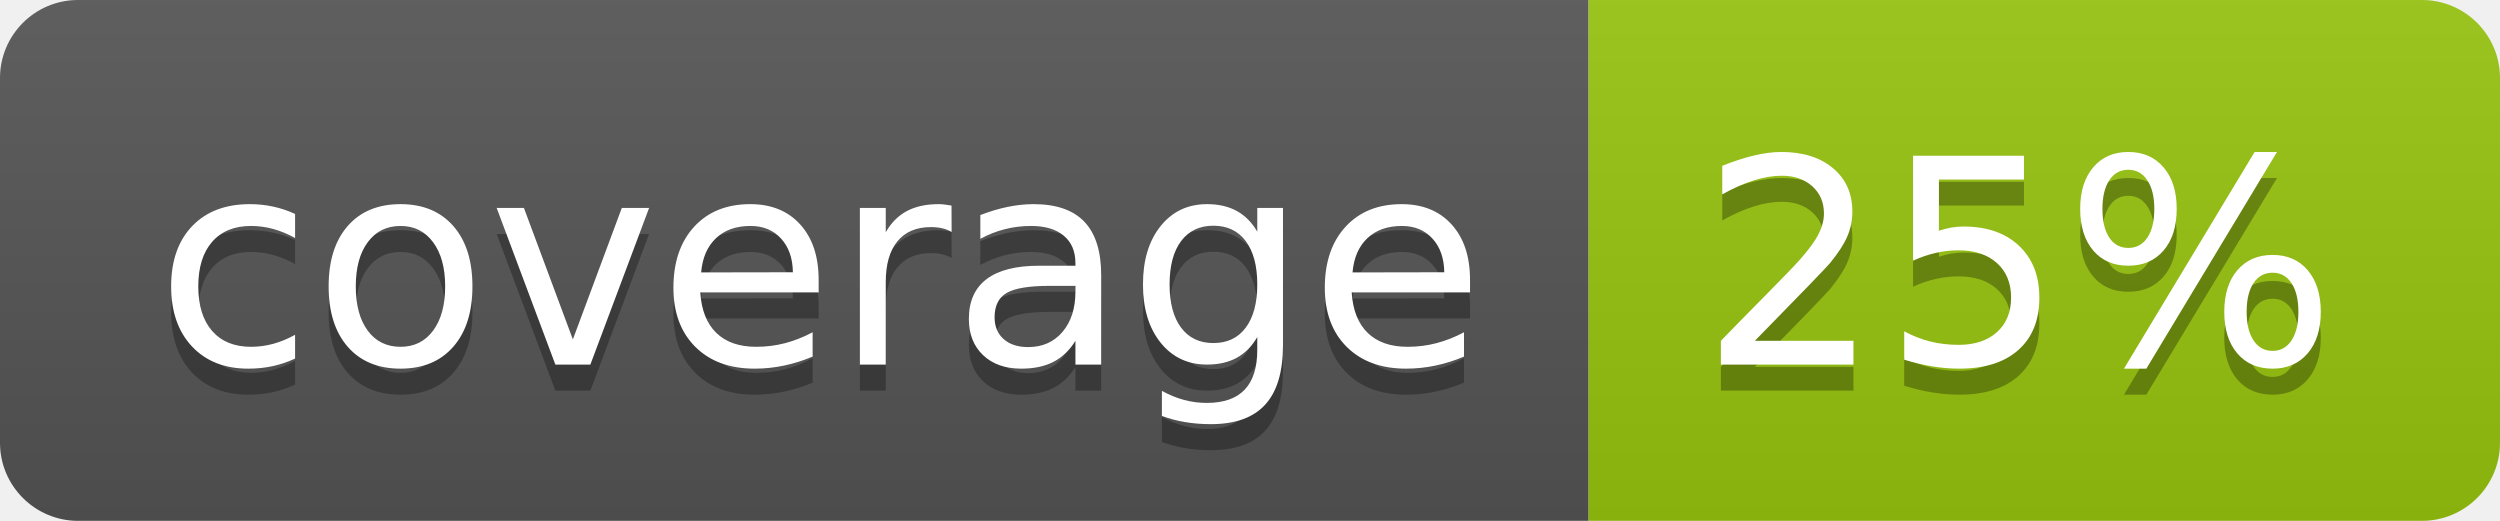
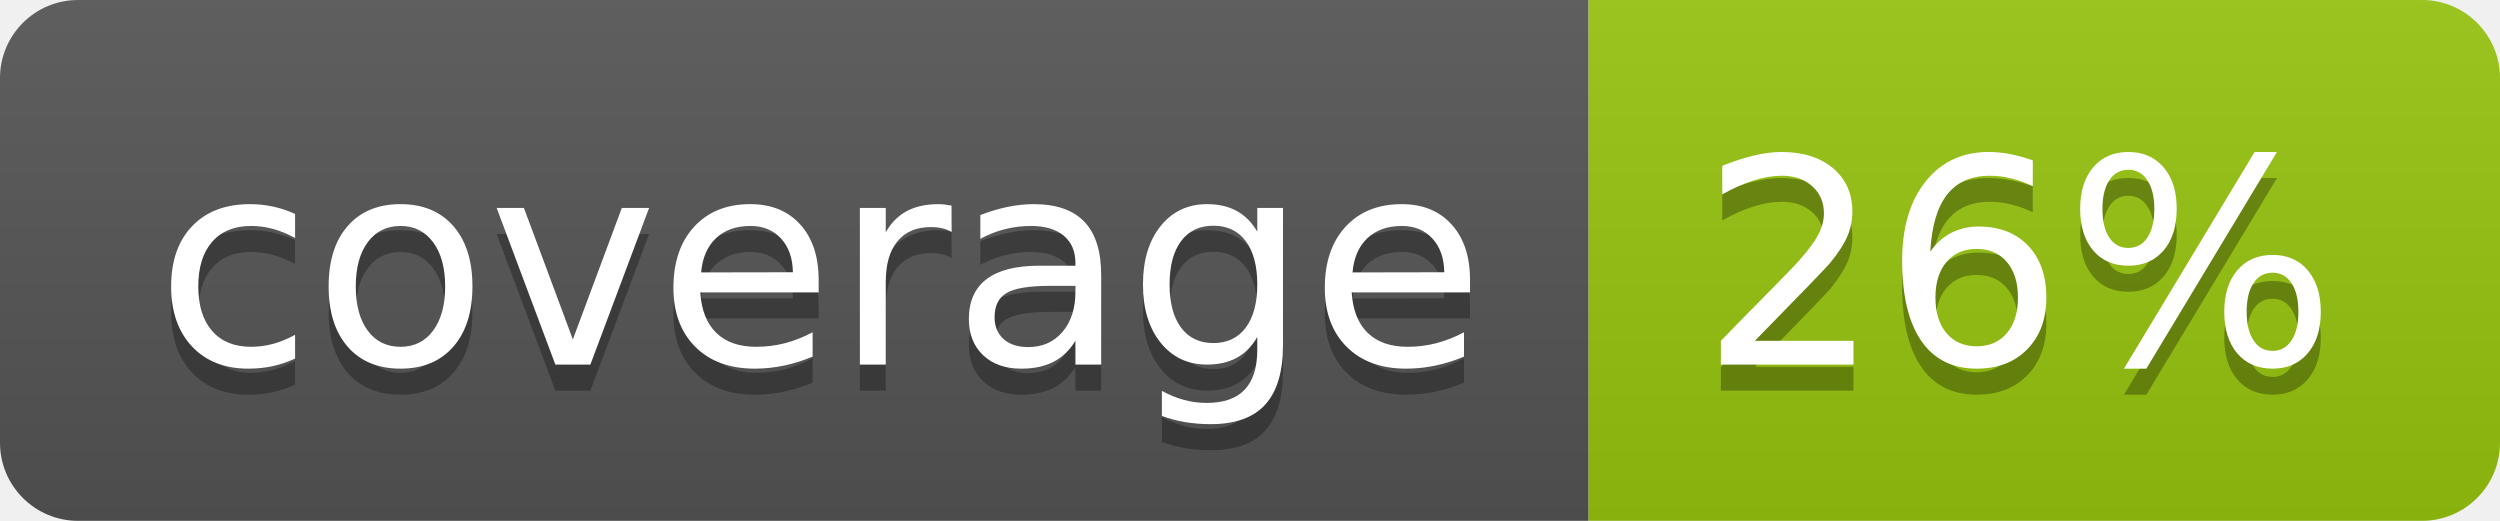
<svg xmlns="http://www.w3.org/2000/svg" width="96" height="20">
  <linearGradient id="b" x2="0" y2="100%">
    <stop offset="0" stop-color="#bbb" stop-opacity=".1" />
    <stop offset="1" stop-opacity=".1" />
  </linearGradient>
  <clipPath id="a">
    <rect width="96" height="20" rx="3" fill="#fff" />
  </clipPath>
  <g clip-path="url(#a)">
    <path fill="#555" d="M0 0h61v20H0z" />
    <path fill="#97C50F" d="M61 0h35v20H61z" />
    <path fill="url(#b)" d="M0 0h96v20H0z" />
  </g>
  <g fill="#fff" text-anchor="middle" font-family="DejaVu Sans,Verdana,Geneva,sans-serif" font-size="110">
    <text x="315" y="150" fill="#010101" fill-opacity=".3" transform="scale(.1)" textLength="510">coverage</text>
    <text x="315" y="140" transform="scale(.1)" textLength="510">coverage</text>
-     <text x="775" y="150" fill="#010101" fill-opacity=".3" transform="scale(.1)" textLength="250">25%</text>
-     <text x="775" y="140" transform="scale(.1)" textLength="250">25%</text>
+     <text x="775" y="150" fill="#010101" fill-opacity=".3" transform="scale(.1)" textLength="250">26%</text>
+     <text x="775" y="140" transform="scale(.1)" textLength="250">26%</text>
  </g>
</svg>
